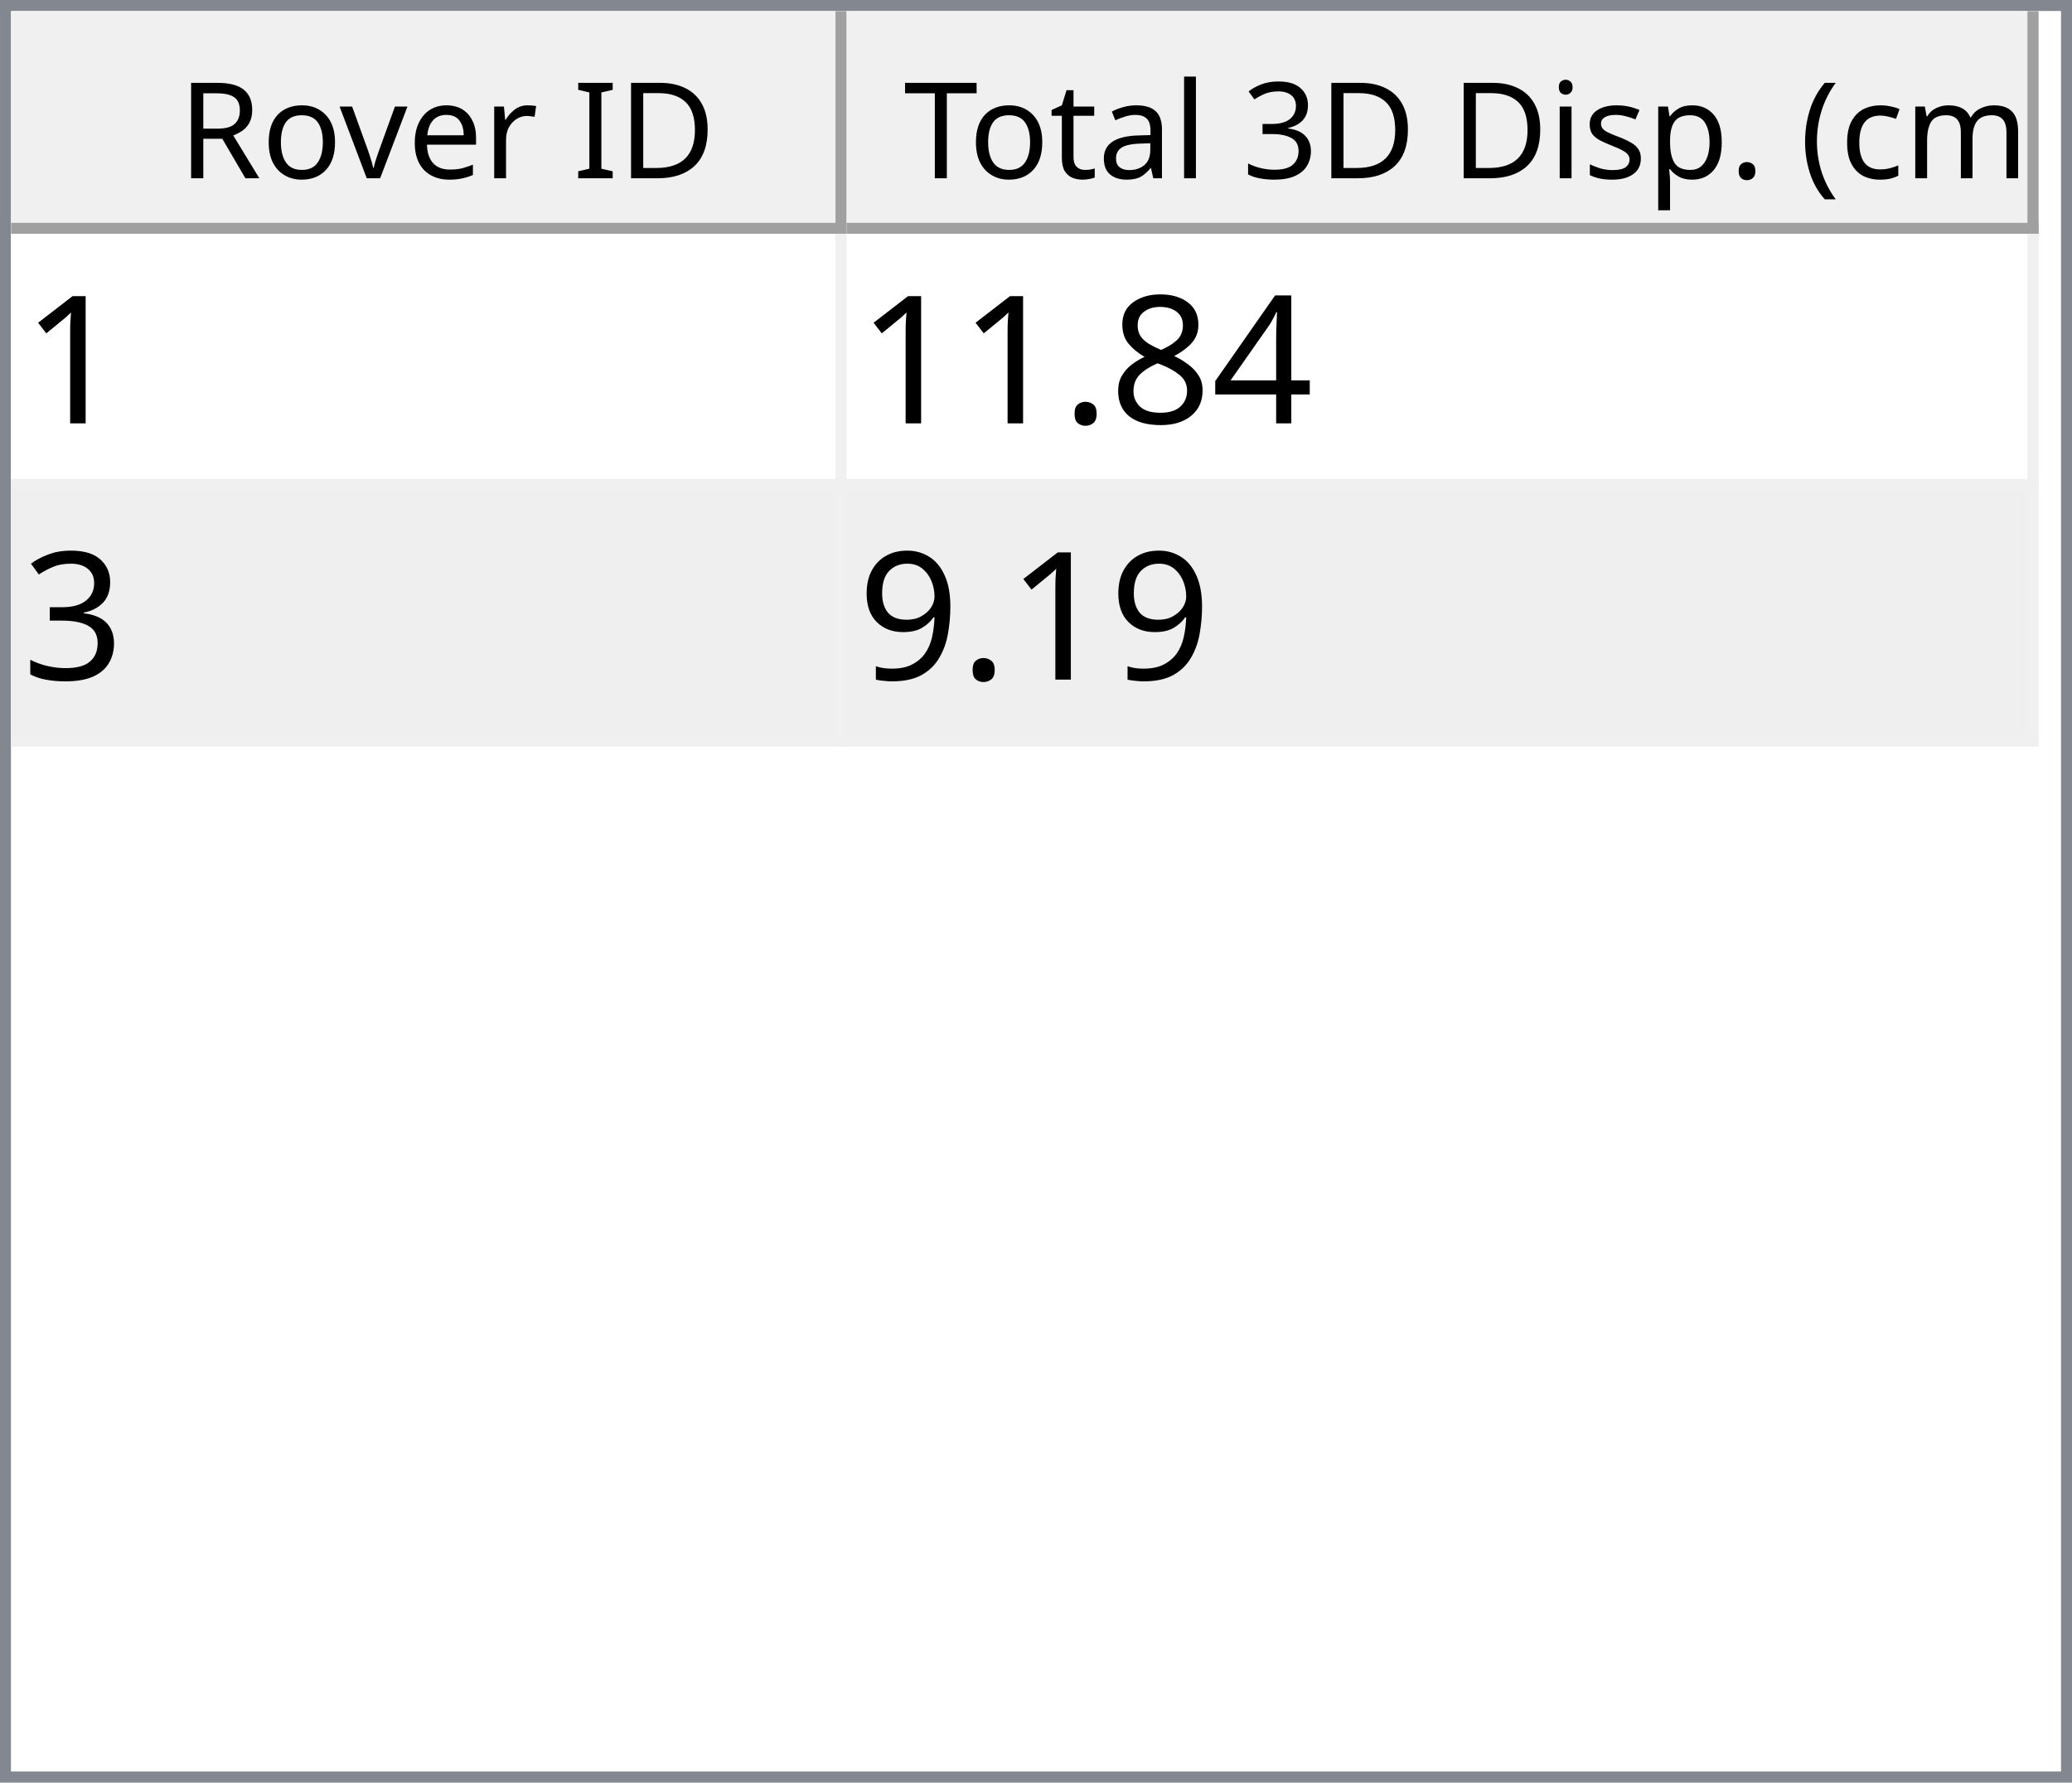
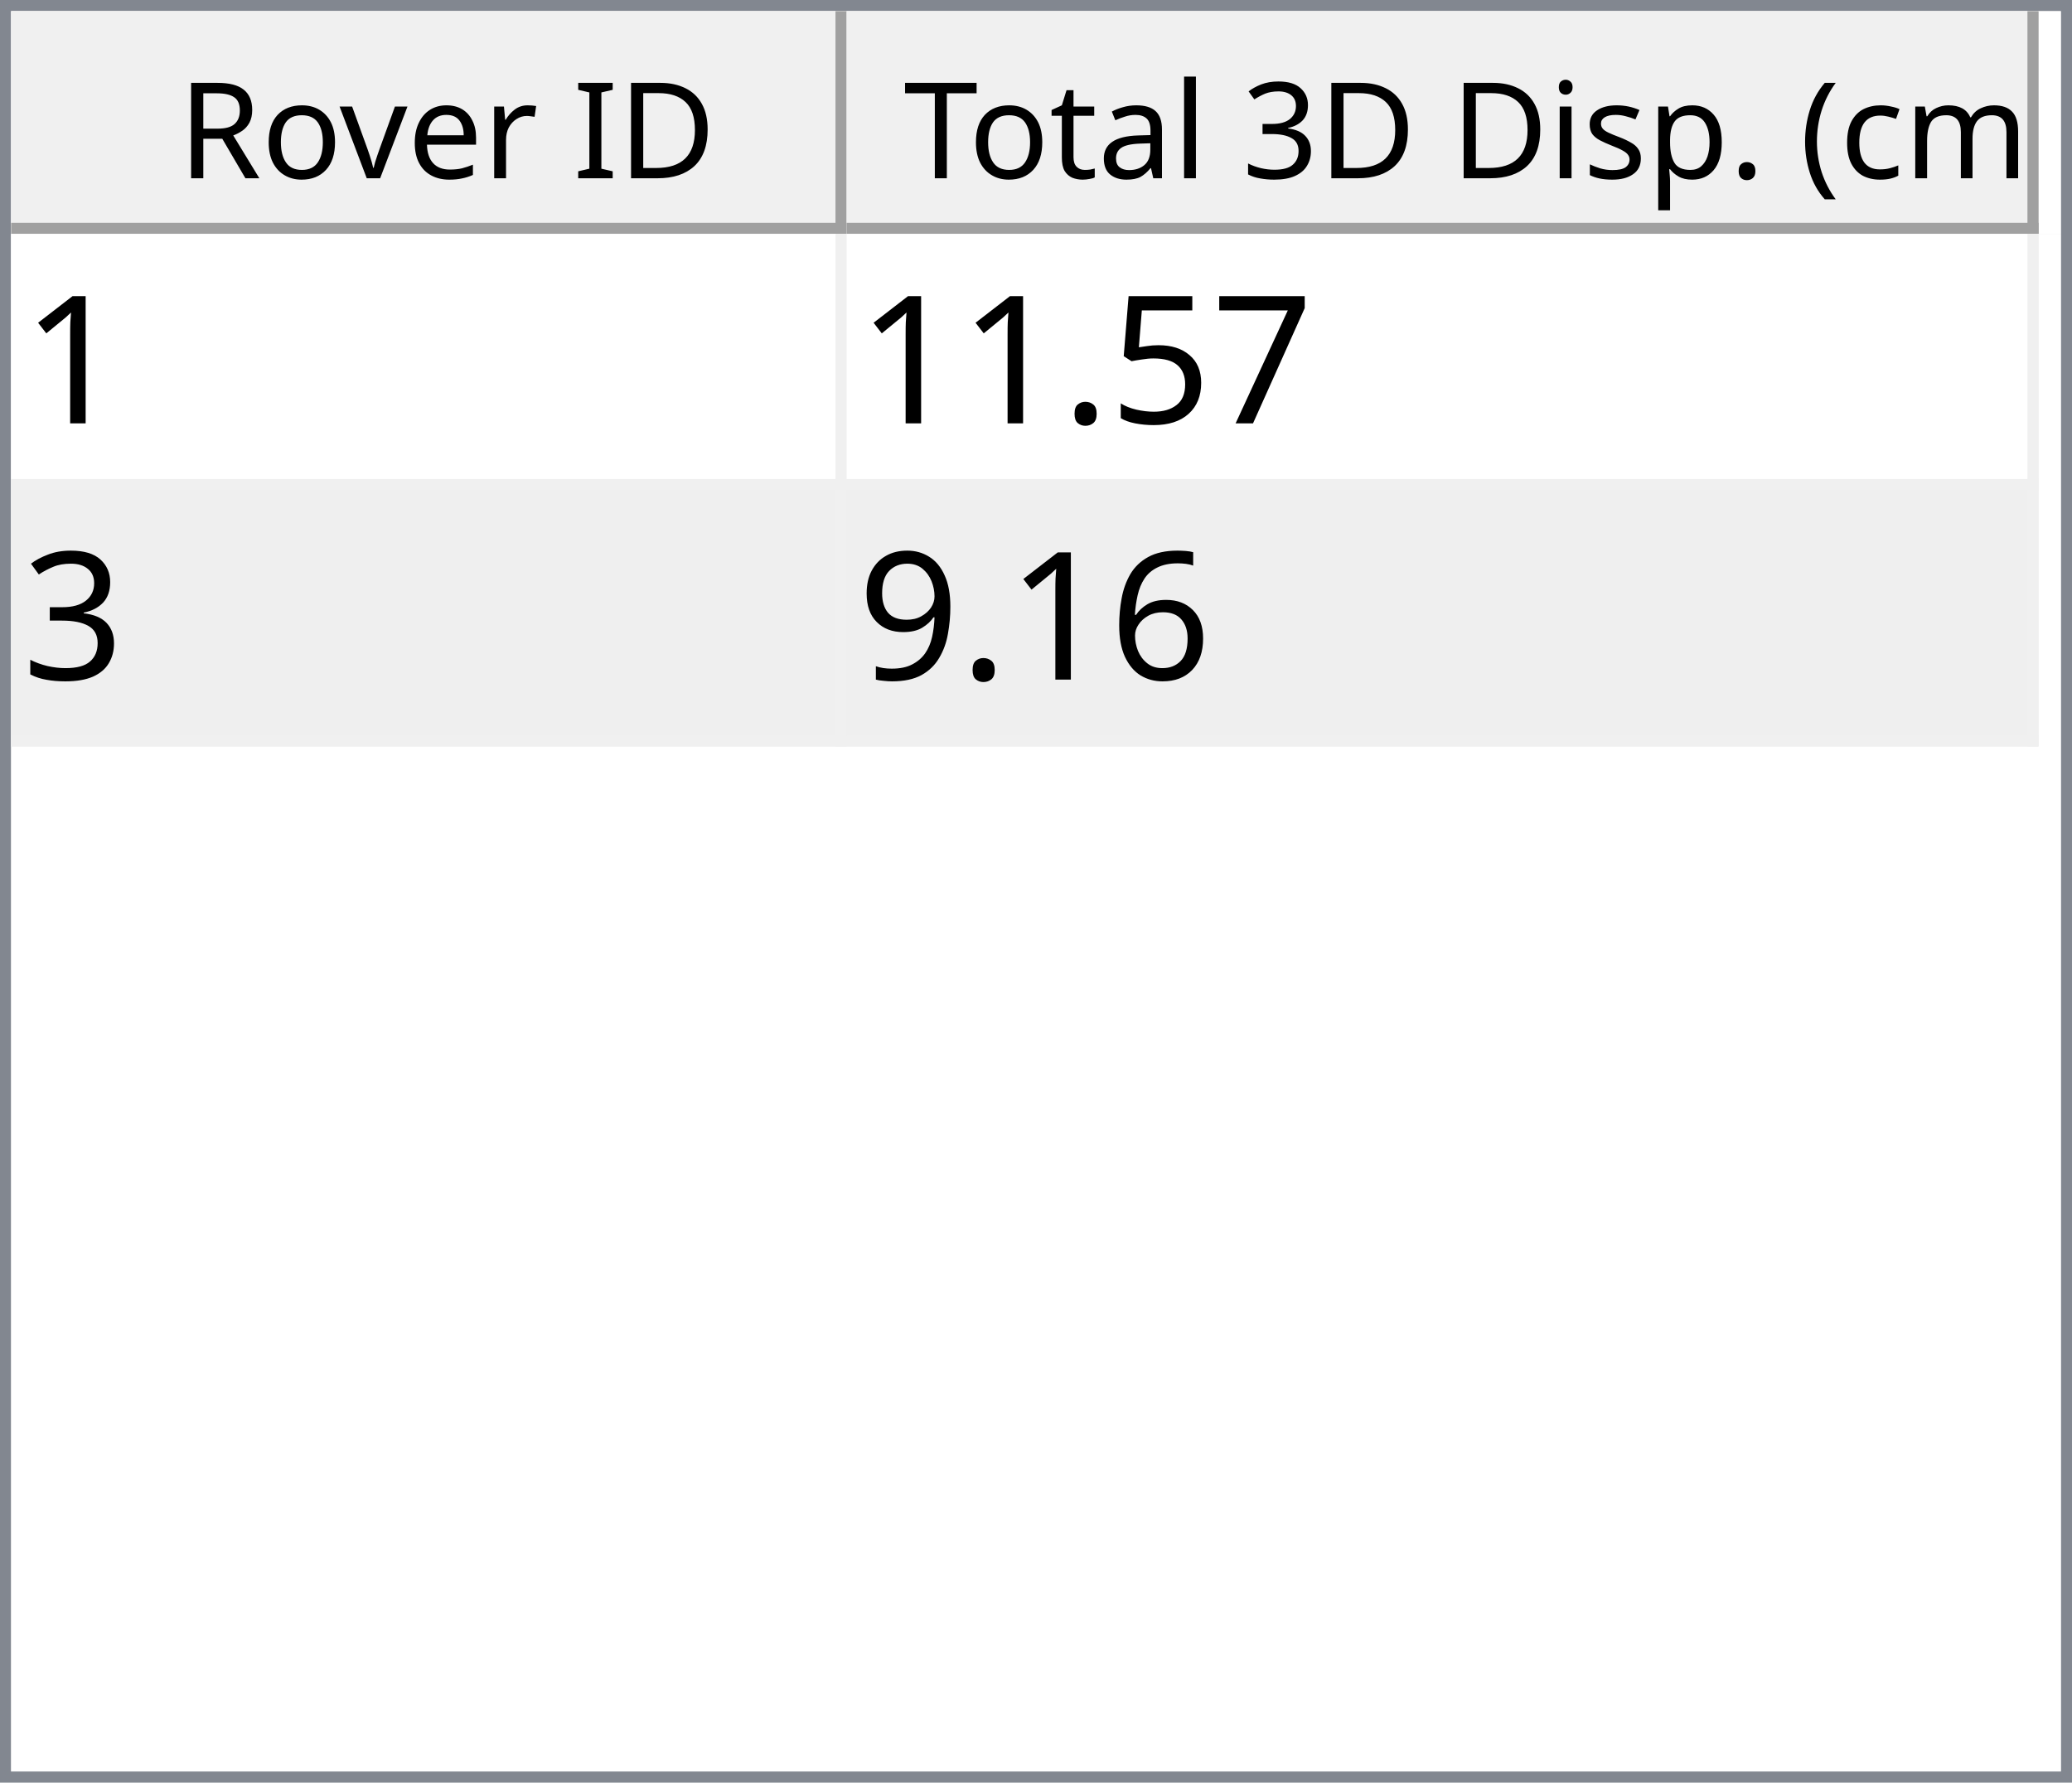
<svg xmlns="http://www.w3.org/2000/svg" style="fill-opacity:1; color-rendering:auto; color-interpolation:auto; text-rendering:auto; stroke:black; stroke-linecap:square; stroke-miterlimit:10; shape-rendering:auto; stroke-opacity:1; fill:black; stroke-dasharray:none; font-weight:normal; stroke-width:1; font-family:'Dialog'; font-style:normal; stroke-linejoin:miter; font-size:12px; stroke-dashoffset:0; image-rendering:auto;" width="186" height="160">
  <defs id="genericDefs" />
  <g>
    <defs id="defs1">
      <clipPath clipPathUnits="userSpaceOnUse" id="clipPath1">
        <path d="M0 0 L186 0 L186 160 L0 160 L0 0 Z" />
      </clipPath>
      <clipPath clipPathUnits="userSpaceOnUse" id="clipPath2">
        <path d="M0 0 L0 160 L186 160 L186 0 Z" />
      </clipPath>
      <clipPath clipPathUnits="userSpaceOnUse" id="clipPath3">
        <path d="M0 0 L0 20 L184 20 L184 0 Z" />
      </clipPath>
      <clipPath clipPathUnits="userSpaceOnUse" id="clipPath4">
        <path d="M0 0 L0 20 L75 20 L75 0 Z" />
      </clipPath>
      <clipPath clipPathUnits="userSpaceOnUse" id="clipPath5">
        <path d="M1 1 L1 19 L74 19 L74 1 Z" />
      </clipPath>
      <clipPath clipPathUnits="userSpaceOnUse" id="clipPath6">
        <path d="M0 0 L0 18 L73 18 L73 0 Z" />
      </clipPath>
      <clipPath clipPathUnits="userSpaceOnUse" id="clipPath7">
        <path d="M-0.5 -0.5 L-0.5 19.5 L74.5 19.5 L74.5 -0.5 Z" />
      </clipPath>
      <clipPath clipPathUnits="userSpaceOnUse" id="clipPath8">
        <path d="M0 0 L0 20 L107 20 L107 0 Z" />
      </clipPath>
      <clipPath clipPathUnits="userSpaceOnUse" id="clipPath9">
        <path d="M1 1 L1 19 L106 19 L106 1 Z" />
      </clipPath>
      <clipPath clipPathUnits="userSpaceOnUse" id="clipPath10">
        <path d="M0 0 L0 18 L105 18 L105 0 Z" />
      </clipPath>
      <clipPath clipPathUnits="userSpaceOnUse" id="clipPath11">
        <path d="M-0.5 -0.5 L-0.5 19.5 L106.5 19.5 L106.5 -0.5 Z" />
      </clipPath>
      <clipPath clipPathUnits="userSpaceOnUse" id="clipPath12">
        <path d="M0 0 L0 138 L184 138 L184 0 Z" />
      </clipPath>
      <clipPath clipPathUnits="userSpaceOnUse" id="clipPath13">
        <path d="M0 0 L0 46 L182 46 L182 0 Z" />
      </clipPath>
      <clipPath clipPathUnits="userSpaceOnUse" id="clipPath14">
        <path d="M-0.5 -0.5 L-0.5 45.5 L181.5 45.5 L181.5 -0.5 Z" />
      </clipPath>
      <clipPath clipPathUnits="userSpaceOnUse" id="clipPath15">
        <path d="M0 0 L0 22 L74 22 L74 0 Z" />
      </clipPath>
      <clipPath clipPathUnits="userSpaceOnUse" id="clipPath16">
        <path d="M0 0 L0 22 L106 22 L106 0 Z" />
      </clipPath>
      <font horiz-adv-x="64.551" id="font1">
        <font-face ascent="107.91" descent="25.098" units-per-em="100" style="font-style:normal; font-family:Segoe UI; font-weight:normal;" />
        <missing-glyph horiz-adv-x="64.551" d="M8.109 0 L8.109 68.266 L56.453 68.266 L56.453 0 L8.109 0 ZM15.328 7.234 L49.219 7.234 L49.219 61.031 L15.328 61.031 L15.328 7.234 Z" />
        <glyph unicode="D" horiz-adv-x="70.117" d="M9.188 0 L9.188 70.016 L28.516 70.016 Q65.531 70.016 65.531 35.891 Q65.531 19.672 55.25 9.836 Q44.969 0 27.734 0 L9.188 0 ZM17.391 62.594 L17.391 7.422 L27.828 7.422 Q41.609 7.422 49.273 14.797 Q56.938 22.172 56.938 35.688 Q56.938 62.594 28.328 62.594 L17.391 62.594 Z" />
        <glyph unicode="I" horiz-adv-x="26.611" d="M17.391 0 L9.188 0 L9.188 70.016 L17.391 70.016 L17.391 0 Z" />
        <glyph unicode=" " horiz-adv-x="27.393" d="" />
        <glyph unicode="r" horiz-adv-x="34.766" d="M34.188 41.891 Q32.078 43.5 28.125 43.5 Q23 43.5 19.555 38.672 Q16.109 33.844 16.109 25.484 L16.109 0 L8.109 0 L8.109 50 L16.109 50 L16.109 39.703 L16.312 39.703 Q18.016 44.969 21.531 47.922 Q25.047 50.875 29.391 50.875 Q32.516 50.875 34.188 50.203 L34.188 41.891 Z" />
        <glyph unicode="e" horiz-adv-x="52.295" d="M48.297 23 L12.984 23 Q13.188 14.656 17.484 10.109 Q21.781 5.562 29.297 5.562 Q37.75 5.562 44.828 11.141 L44.828 3.609 Q38.234 -1.172 27.391 -1.172 Q16.797 -1.172 10.742 5.641 Q4.688 12.453 4.688 24.812 Q4.688 36.469 11.305 43.82 Q17.922 51.172 27.734 51.172 Q37.547 51.172 42.922 44.828 Q48.297 38.484 48.297 27.203 L48.297 23 ZM40.094 29.781 Q40.047 36.719 36.75 40.578 Q33.453 44.438 27.594 44.438 Q21.922 44.438 17.969 40.383 Q14.016 36.328 13.094 29.781 L40.094 29.781 Z" />
        <glyph unicode="v" horiz-adv-x="47.9" d="M47.406 50 L27.484 0 L19.625 0 L0.688 50 L9.469 50 L22.172 13.672 Q23.578 9.672 23.922 6.688 L24.125 6.688 Q24.609 10.453 25.688 13.484 L38.969 50 L47.406 50 Z" />
        <glyph unicode="o" horiz-adv-x="58.594" d="M29 -1.172 Q17.922 -1.172 11.305 5.836 Q4.688 12.844 4.688 24.422 Q4.688 37.016 11.57 44.094 Q18.453 51.172 30.172 51.172 Q41.359 51.172 47.633 44.289 Q53.906 37.406 53.906 25.203 Q53.906 13.234 47.141 6.031 Q40.375 -1.172 29 -1.172 ZM29.594 44.438 Q21.875 44.438 17.383 39.188 Q12.891 33.938 12.891 24.703 Q12.891 15.828 17.43 10.695 Q21.969 5.562 29.594 5.562 Q37.359 5.562 41.531 10.594 Q45.703 15.625 45.703 24.906 Q45.703 34.281 41.531 39.359 Q37.359 44.438 29.594 44.438 Z" />
        <glyph unicode="R" horiz-adv-x="59.814" d="M59.375 0 L49.609 0 L37.891 19.625 Q36.281 22.359 34.766 24.289 Q33.25 26.219 31.664 27.438 Q30.078 28.656 28.25 29.219 Q26.422 29.781 24.125 29.781 L17.391 29.781 L17.391 0 L9.188 0 L9.188 70.016 L30.078 70.016 Q34.672 70.016 38.555 68.867 Q42.438 67.719 45.289 65.375 Q48.141 63.031 49.758 59.547 Q51.375 56.062 51.375 51.375 Q51.375 47.703 50.273 44.656 Q49.172 41.609 47.148 39.211 Q45.125 36.812 42.266 35.133 Q39.406 33.453 35.844 32.516 L35.844 32.328 Q37.594 31.547 38.891 30.547 Q40.188 29.547 41.359 28.18 Q42.531 26.812 43.68 25.078 Q44.828 23.344 46.234 21.047 L59.375 0 ZM17.391 62.594 L17.391 37.203 L28.516 37.203 Q31.594 37.203 34.203 38.133 Q36.812 39.062 38.719 40.797 Q40.625 42.531 41.703 45.047 Q42.781 47.562 42.781 50.688 Q42.781 56.297 39.141 59.445 Q35.5 62.594 28.609 62.594 L17.391 62.594 Z" />
        <glyph unicode=")" horiz-adv-x="30.176" d="M8.297 -15.922 L1.172 -15.922 Q16.406 2.344 16.406 26.812 Q16.406 51.469 1.078 70.016 L8.297 70.016 Q23.531 52.156 23.531 26.703 Q23.531 1.375 8.297 -15.922 Z" />
        <glyph unicode="m" horiz-adv-x="86.133" d="M79.109 0 L71.094 0 L71.094 28.719 Q71.094 37.016 68.531 40.727 Q65.969 44.438 59.906 44.438 Q54.781 44.438 51.195 39.75 Q47.609 35.062 47.609 28.516 L47.609 0 L39.594 0 L39.594 29.688 Q39.594 44.438 28.219 44.438 Q22.953 44.438 19.531 40.016 Q16.109 35.594 16.109 28.516 L16.109 0 L8.109 0 L8.109 50 L16.109 50 L16.109 42.094 L16.312 42.094 Q21.625 51.172 31.844 51.172 Q36.969 51.172 40.773 48.312 Q44.578 45.453 46 40.828 Q51.562 51.172 62.594 51.172 Q79.109 51.172 79.109 30.812 L79.109 0 Z" />
        <glyph unicode="c" horiz-adv-x="46.191" d="M42.188 2.297 Q36.422 -1.172 28.516 -1.172 Q17.828 -1.172 11.258 5.789 Q4.688 12.75 4.688 23.828 Q4.688 36.188 11.766 43.68 Q18.844 51.172 30.672 51.172 Q37.25 51.172 42.281 48.734 L42.281 40.531 Q36.719 44.438 30.375 44.438 Q22.703 44.438 17.797 38.945 Q12.891 33.453 12.891 24.516 Q12.891 15.719 17.508 10.641 Q22.125 5.562 29.891 5.562 Q36.422 5.562 42.188 9.906 L42.188 2.297 Z" />
        <glyph unicode="(" horiz-adv-x="30.176" d="M29.109 -15.922 L21.969 -15.922 Q6.844 1.375 6.844 26.703 Q6.844 52.156 21.969 70.016 L29.203 70.016 Q13.875 51.469 13.875 26.812 Q13.875 2.344 29.109 -15.922 Z" />
        <glyph unicode="." horiz-adv-x="21.68" d="M10.891 -1.078 Q8.641 -1.078 7.055 0.539 Q5.469 2.156 5.469 4.391 Q5.469 6.641 7.055 8.273 Q8.641 9.906 10.891 9.906 Q13.188 9.906 14.797 8.273 Q16.406 6.641 16.406 4.391 Q16.406 2.156 14.797 0.539 Q13.188 -1.078 10.891 -1.078 Z" />
        <glyph unicode="p" horiz-adv-x="58.789" d="M16.312 7.234 L16.109 7.234 L16.109 -23 L8.109 -23 L8.109 50 L16.109 50 L16.109 41.219 L16.312 41.219 Q22.219 51.172 33.594 51.172 Q43.266 51.172 48.688 44.461 Q54.109 37.75 54.109 26.469 Q54.109 13.922 48 6.375 Q41.891 -1.172 31.297 -1.172 Q21.578 -1.172 16.312 7.234 ZM16.109 27.391 L16.109 20.406 Q16.109 14.203 20.141 9.883 Q24.172 5.562 30.375 5.562 Q37.641 5.562 41.773 11.133 Q45.906 16.703 45.906 26.609 Q45.906 34.969 42.047 39.703 Q38.188 44.438 31.594 44.438 Q24.609 44.438 20.359 39.578 Q16.109 34.719 16.109 27.391 Z" />
        <glyph unicode="s" horiz-adv-x="42.432" d="M5.078 1.812 L5.078 10.406 Q11.625 5.562 19.484 5.562 Q30.031 5.562 30.031 12.594 Q30.031 14.594 29.125 15.992 Q28.219 17.391 26.68 18.461 Q25.141 19.531 23.07 20.383 Q21 21.234 18.609 22.172 Q15.281 23.484 12.766 24.828 Q10.25 26.172 8.57 27.859 Q6.891 29.547 6.031 31.695 Q5.172 33.844 5.172 36.719 Q5.172 40.234 6.789 42.945 Q8.406 45.656 11.086 47.484 Q13.766 49.312 17.211 50.242 Q20.656 51.172 24.312 51.172 Q30.812 51.172 35.938 48.922 L35.938 40.828 Q30.422 44.438 23.25 44.438 Q21 44.438 19.195 43.922 Q17.391 43.406 16.094 42.477 Q14.797 41.547 14.086 40.258 Q13.375 38.969 13.375 37.406 Q13.375 35.453 14.086 34.133 Q14.797 32.812 16.164 31.789 Q17.531 30.766 19.484 29.938 Q21.438 29.109 23.922 28.125 Q27.25 26.859 29.883 25.516 Q32.516 24.172 34.375 22.484 Q36.234 20.797 37.234 18.602 Q38.234 16.406 38.234 13.375 Q38.234 9.672 36.602 6.938 Q34.969 4.203 32.234 2.398 Q29.5 0.594 25.93 -0.289 Q22.359 -1.172 18.453 -1.172 Q10.75 -1.172 5.078 1.812 Z" />
        <glyph unicode="i" horiz-adv-x="24.219" d="M12.203 62.703 Q10.062 62.703 8.547 64.164 Q7.031 65.625 7.031 67.875 Q7.031 70.125 8.547 71.609 Q10.062 73.094 12.203 73.094 Q14.406 73.094 15.945 71.609 Q17.484 70.125 17.484 67.875 Q17.484 65.719 15.945 64.211 Q14.406 62.703 12.203 62.703 ZM16.109 0 L8.109 0 L8.109 50 L16.109 50 L16.109 0 Z" />
        <glyph unicode="3" horiz-adv-x="53.906" d="M46.531 19.828 Q46.531 15.094 44.75 11.211 Q42.969 7.328 39.719 4.57 Q36.469 1.812 31.93 0.297 Q27.391 -1.219 21.922 -1.219 Q11.922 -1.219 6 2.594 L6 11.188 Q13.094 5.609 22.219 5.609 Q25.875 5.609 28.828 6.539 Q31.781 7.469 33.906 9.227 Q36.031 10.984 37.18 13.477 Q38.328 15.969 38.328 19.094 Q38.328 32.812 18.797 32.812 L12.984 32.812 L12.984 39.594 L18.5 39.594 Q35.797 39.594 35.797 52.484 Q35.797 64.406 22.609 64.406 Q15.188 64.406 8.688 59.422 L8.688 67.188 Q15.375 71.188 24.609 71.188 Q29 71.188 32.57 69.969 Q36.141 68.75 38.68 66.555 Q41.219 64.359 42.609 61.281 Q44 58.203 44 54.5 Q44 40.672 30.031 36.719 L30.031 36.531 Q33.594 36.141 36.625 34.797 Q39.656 33.453 41.852 31.305 Q44.047 29.156 45.289 26.25 Q46.531 23.344 46.531 19.828 Z" />
        <glyph unicode="l" horiz-adv-x="24.219" d="M16.109 0 L8.109 0 L8.109 74.031 L16.109 74.031 L16.109 0 Z" />
        <glyph unicode="a" horiz-adv-x="50.879" d="M43.891 0 L35.891 0 L35.891 7.812 L35.688 7.812 Q30.469 -1.172 20.312 -1.172 Q12.844 -1.172 8.617 2.781 Q4.391 6.734 4.391 13.281 Q4.391 27.297 20.906 29.594 L35.891 31.688 Q35.891 44.438 25.594 44.438 Q16.547 44.438 9.281 38.281 L9.281 46.484 Q16.656 51.172 26.266 51.172 Q43.891 51.172 43.891 32.516 L43.891 0 ZM35.891 25.297 L23.828 23.641 Q18.266 22.859 15.43 20.875 Q12.594 18.891 12.594 13.875 Q12.594 10.203 15.211 7.883 Q17.828 5.562 22.172 5.562 Q28.125 5.562 32.008 9.742 Q35.891 13.922 35.891 20.312 L35.891 25.297 Z" />
        <glyph unicode="t" horiz-adv-x="33.887" d="M31.297 0.484 Q28.469 -1.078 23.828 -1.078 Q10.688 -1.078 10.688 13.578 L10.688 43.172 L2.094 43.172 L2.094 50 L10.688 50 L10.688 62.203 L18.703 64.797 L18.703 50 L31.297 50 L31.297 43.172 L18.703 43.172 L18.703 14.984 Q18.703 9.969 20.414 7.82 Q22.125 5.672 26.078 5.672 Q29.109 5.672 31.297 7.328 L31.297 0.484 Z" />
        <glyph unicode="T" horiz-adv-x="52.393" d="M50.594 62.594 L30.375 62.594 L30.375 0 L22.172 0 L22.172 62.594 L2 62.594 L2 70.016 L50.594 70.016 L50.594 62.594 Z" />
      </font>
      <font horiz-adv-x="75.0" id="font2">
        <font-face ascent="100.537" descent="21.973" units-per-em="100" style="font-style:normal; font-family:sans-serif; font-weight:normal;" />
        <missing-glyph horiz-adv-x="75.0" d="M12.5 0 L12.5 62.5 L62.5 62.5 L62.5 0 L12.5 0 ZM14.062 1.562 L60.938 1.562 L60.938 60.938 L14.062 60.938 L14.062 1.562 Z" />
        <glyph unicode="1" horiz-adv-x="55.615" d="M37.25 0 L28.469 0 L28.469 56 Q25.297 52.984 20.141 49.953 Q14.984 46.922 10.891 45.406 L10.891 53.906 Q18.266 57.375 23.781 62.305 Q29.297 67.234 31.594 71.875 L37.25 71.875 L37.25 0 Z" />
-         <glyph unicode="4" horiz-adv-x="55.615" d="M32.328 0 L32.328 17.141 L1.266 17.141 L1.266 25.203 L33.938 71.578 L41.109 71.578 L41.109 25.203 L50.781 25.203 L50.781 17.141 L41.109 17.141 L41.109 0 L32.328 0 ZM32.328 25.203 L32.328 57.469 L9.906 25.203 L32.328 25.203 Z" />
-         <glyph unicode="8" horiz-adv-x="55.615" d="M17.672 38.812 Q12.203 40.828 9.57 44.539 Q6.938 48.25 6.938 53.422 Q6.938 61.234 12.555 66.555 Q18.172 71.875 27.484 71.875 Q36.859 71.875 42.578 66.43 Q48.297 60.984 48.297 53.172 Q48.297 48.188 45.68 44.508 Q43.062 40.828 37.75 38.812 Q44.344 36.672 47.781 31.883 Q51.219 27.094 51.219 20.453 Q51.219 11.281 44.727 5.031 Q38.234 -1.219 27.641 -1.219 Q17.047 -1.219 10.547 5.055 Q4.047 11.328 4.047 20.703 Q4.047 27.688 7.594 32.398 Q11.141 37.109 17.672 38.812 ZM15.922 53.719 Q15.922 48.641 19.195 45.414 Q22.469 42.188 27.688 42.188 Q32.766 42.188 36.016 45.383 Q39.266 48.578 39.266 53.219 Q39.266 58.062 35.914 61.359 Q32.562 64.656 27.594 64.656 Q22.562 64.656 19.242 61.43 Q15.922 58.203 15.922 53.719 ZM13.094 20.656 Q13.094 16.891 14.875 13.375 Q16.656 9.859 20.172 7.93 Q23.688 6 27.734 6 Q34.031 6 38.133 10.055 Q42.234 14.109 42.234 20.359 Q42.234 26.703 38.016 30.859 Q33.797 35.016 27.438 35.016 Q21.234 35.016 17.164 30.914 Q13.094 26.812 13.094 20.656 Z" />
+         <glyph unicode="7" horiz-adv-x="55.615" d="M4.734 62.203 L4.734 70.656 L51.078 70.656 L51.078 63.812 Q44.234 56.547 37.523 44.484 Q30.812 32.422 27.156 19.672 Q24.516 10.688 23.781 0 L14.75 0 Q14.891 8.453 18.062 20.414 Q21.234 32.375 27.172 43.484 Q33.109 54.594 39.797 62.203 L4.734 62.203 Z" />
+         <glyph unicode="5" horiz-adv-x="55.615" d="M4.156 18.75 L13.375 19.531 Q14.406 12.797 18.141 9.398 Q21.875 6 27.156 6 Q33.5 6 37.891 10.789 Q42.281 15.578 42.281 23.484 Q42.281 31 38.062 35.352 Q33.844 39.703 27 39.703 Q22.75 39.703 19.336 37.773 Q15.922 35.844 13.969 32.766 L5.719 33.844 L12.641 70.609 L48.25 70.609 L48.25 62.203 L19.672 62.203 L15.828 42.969 Q22.266 47.469 29.344 47.469 Q38.719 47.469 45.164 40.969 Q51.609 34.469 51.609 24.266 Q51.609 14.547 45.953 7.469 Q39.062 -1.219 27.156 -1.219 Q17.391 -1.219 11.211 4.25 Q5.031 9.719 4.156 18.75 Z" />
        <glyph unicode="." horiz-adv-x="27.783" d="M9.078 0 L9.078 10.016 L19.094 10.016 L19.094 0 L9.078 0 Z" />
        <glyph unicode="3" horiz-adv-x="55.615" d="M4.203 18.891 L12.984 20.062 Q14.5 12.594 18.141 9.297 Q21.781 6 27 6 Q33.203 6 37.477 10.297 Q41.75 14.594 41.75 20.953 Q41.75 27 37.797 30.93 Q33.844 34.859 27.734 34.859 Q25.25 34.859 21.531 33.891 L22.516 41.609 Q23.391 41.5 23.922 41.5 Q29.547 41.5 34.039 44.43 Q38.531 47.359 38.531 53.469 Q38.531 58.297 35.258 61.477 Q31.984 64.656 26.812 64.656 Q21.688 64.656 18.266 61.43 Q14.844 58.203 13.875 51.766 L5.078 53.328 Q6.688 62.156 12.398 67.016 Q18.109 71.875 26.609 71.875 Q32.469 71.875 37.398 69.359 Q42.328 66.844 44.945 62.5 Q47.562 58.156 47.562 53.266 Q47.562 48.641 45.07 44.828 Q42.578 41.016 37.703 38.766 Q44.047 37.312 47.562 32.695 Q51.078 28.078 51.078 21.141 Q51.078 11.766 44.242 5.25 Q37.406 -1.266 26.953 -1.266 Q17.531 -1.266 11.305 4.352 Q5.078 9.969 4.203 18.891 Z" />
+         <glyph unicode="6" horiz-adv-x="55.615" d="M49.75 54.047 L41.016 53.375 Q39.844 58.547 37.703 60.891 Q34.125 64.656 28.906 64.656 Q24.703 64.656 21.531 62.312 Q17.391 59.281 14.992 53.469 Q12.594 47.656 12.5 36.922 Q15.672 41.75 20.266 44.094 Q24.859 46.438 29.891 46.438 Q38.672 46.438 44.852 39.969 Q51.031 33.5 51.031 23.25 Q51.031 16.5 48.125 10.719 Q45.219 4.938 40.141 1.859 Q35.062 -1.219 28.609 -1.219 Q17.625 -1.219 10.695 6.859 Q3.766 14.938 3.766 33.5 Q3.766 54.25 11.422 63.672 Q18.109 71.875 29.438 71.875 Q37.891 71.875 43.289 67.141 Q48.688 62.406 49.75 54.047 ZM13.875 23.188 Q13.875 18.656 15.797 14.508 Q17.719 10.359 21.188 8.18 Q24.656 6 28.469 6 Q34.031 6 38.039 10.492 Q42.047 14.984 42.047 22.703 Q42.047 30.125 38.086 34.398 Q34.125 38.672 28.125 38.672 Q22.172 38.672 18.023 34.398 Q13.875 30.125 13.875 23.188 Z" />
        <glyph unicode="9" horiz-adv-x="55.615" d="M5.469 16.547 L13.922 17.328 Q14.984 11.375 18.016 8.688 Q21.047 6 25.781 6 Q29.828 6 32.883 7.859 Q35.938 9.719 37.891 12.82 Q39.844 15.922 41.164 21.195 Q42.484 26.469 42.484 31.938 Q42.484 32.516 42.438 33.688 Q39.797 29.5 35.234 26.883 Q30.672 24.266 25.344 24.266 Q16.453 24.266 10.305 30.711 Q4.156 37.156 4.156 47.703 Q4.156 58.594 10.578 65.234 Q17 71.875 26.656 71.875 Q33.641 71.875 39.43 68.117 Q45.219 64.359 48.219 57.398 Q51.219 50.438 51.219 37.25 Q51.219 23.531 48.242 15.406 Q45.266 7.281 39.383 3.031 Q33.5 -1.219 25.594 -1.219 Q17.188 -1.219 11.867 3.445 Q6.547 8.109 5.469 16.547 ZM41.453 48.141 Q41.453 55.719 37.43 60.156 Q33.406 64.594 27.734 64.594 Q21.875 64.594 17.531 59.812 Q13.188 55.031 13.188 47.406 Q13.188 40.578 17.312 36.305 Q21.438 32.031 27.484 32.031 Q33.594 32.031 37.523 36.305 Q41.453 40.578 41.453 48.141 Z" />
      </font>
    </defs>
    <g style="fill:white; stroke:white;">
      <rect x="0" y="0" width="186" style="clip-path:url(#clipPath1); stroke:none;" height="160" />
    </g>
    <g style="fill:white; text-rendering:optimizeSpeed; color-rendering:optimizeSpeed; image-rendering:optimizeSpeed; shape-rendering:crispEdges; stroke:white; color-interpolation:sRGB;">
      <rect x="0" width="186" height="160" y="0" style="stroke:none;" />
      <path style="stroke:none;" d="M0 160 L186 160 L186 0 L0 0 Z" />
    </g>
    <g style="fill:rgb(240,240,240); font-family:'Segoe UI'; stroke:rgb(240,240,240);">
      <rect x="0" y="0" width="186" style="clip-path:url(#clipPath2); stroke:none;" height="160" />
    </g>
    <g style="fill:rgb(130,135,144); font-family:'Segoe UI'; stroke:rgb(130,135,144);">
      <path d="M0 0 L186 0 L186 160 L0 160 L0 0 ZM1 1 L185 1 L185 159 L1 159 L1 1 Z" style="fill-rule:evenodd; clip-path:url(#clipPath2); stroke:none;" />
    </g>
    <g style="fill:white; font-family:'Segoe UI'; stroke:white;" transform="translate(1,1)">
      <rect x="0" y="0" width="184" style="clip-path:url(#clipPath3); stroke:none;" height="20" />
    </g>
    <g style="fill:rgb(240,240,240); font-family:'Segoe UI'; stroke:rgb(240,240,240);" transform="translate(1,1)">
      <rect x="0" y="0" width="75" style="clip-path:url(#clipPath4); stroke:none;" height="20" />
    </g>
    <g style="font-family:'Segoe UI';" transform="translate(2,2)">
      <text x="14" xml:space="preserve" y="14" style="clip-path:url(#clipPath6); stroke:none;">Rover ID</text>
    </g>
    <g style="fill:rgb(160,160,160); font-family:'Segoe UI'; stroke:rgb(160,160,160); stroke-linejoin:bevel;" transform="translate(1.5,1.5)">
      <line x1="74" x2="74" y1="0" style="fill:none; clip-path:url(#clipPath7);" y2="19" />
    </g>
    <g style="fill:rgb(160,160,160); font-family:'Segoe UI'; stroke:rgb(160,160,160); stroke-linejoin:bevel;" transform="matrix(1,0,0,1,1,1) translate(0.5,0.5)">
      <line x1="0" x2="74" y1="19" style="fill:none; clip-path:url(#clipPath7);" y2="19" />
    </g>
    <g style="fill:rgb(240,240,240); font-family:'Segoe UI'; stroke:rgb(240,240,240);" transform="translate(76,1)">
      <rect x="0" y="0" width="107" style="clip-path:url(#clipPath8); stroke:none;" height="20" />
    </g>
    <g style="font-family:'Segoe UI';" transform="translate(77,2)">
      <text x="1" xml:space="preserve" y="14" style="clip-path:url(#clipPath10); stroke:none;"> Total 3D Disp. (cm)</text>
    </g>
    <g style="fill:rgb(160,160,160); font-family:'Segoe UI'; stroke:rgb(160,160,160); stroke-linejoin:bevel;" transform="translate(76.5,1.5)">
      <line x1="106" x2="106" y1="0" style="fill:none; clip-path:url(#clipPath11);" y2="19" />
    </g>
    <g style="fill:rgb(160,160,160); font-family:'Segoe UI'; stroke:rgb(160,160,160); stroke-linejoin:bevel;" transform="matrix(1,0,0,1,76,1) translate(0.5,0.5)">
      <line x1="0" x2="106" y1="19" style="fill:none; clip-path:url(#clipPath11);" y2="19" />
    </g>
    <g style="fill:white; font-family:'Segoe UI'; stroke:white;" transform="translate(1,21)">
      <rect x="0" y="0" width="184" style="clip-path:url(#clipPath12); stroke:none;" height="138" />
    </g>
    <g style="fill:rgb(240,240,240); font-size:16px; font-family:sans-serif; stroke:rgb(240,240,240);" transform="translate(1,21)">
      <rect x="0" y="0" width="182" style="clip-path:url(#clipPath13); stroke:none;" height="46" />
      <line transform="translate(0.5,0.5)" x1="0" x2="181" y1="22" style="clip-path:url(#clipPath14); fill:none; stroke-linejoin:bevel;" y2="22" />
    </g>
    <g transform="matrix(1,0,0,1,1,21) translate(0.5,0.5)" style="fill:rgb(240,240,240); font-size:16px; font-family:sans-serif; stroke:rgb(240,240,240); stroke-linejoin:bevel;">
      <line x1="0" x2="181" y1="45" style="fill:none; clip-path:url(#clipPath14);" y2="45" />
    </g>
    <g transform="matrix(1,0,0,1,1,21) translate(0.5,0.5)" style="fill:rgb(240,240,240); font-size:16px; font-family:sans-serif; stroke:rgb(240,240,240); stroke-linejoin:bevel;">
      <line x1="74" x2="74" y1="0" style="fill:none; clip-path:url(#clipPath14);" y2="45" />
    </g>
    <g transform="matrix(1,0,0,1,1,21) translate(0.5,0.5)" style="fill:rgb(240,240,240); font-size:16px; font-family:sans-serif; stroke:rgb(240,240,240); stroke-linejoin:bevel;">
      <line x1="181" x2="181" y1="0" style="fill:none; clip-path:url(#clipPath14);" y2="45" />
    </g>
    <g style="fill:white; font-size:16px; font-family:sans-serif; stroke:white;" transform="matrix(1,0,0,1,1,21)">
      <rect x="0" y="0" width="74" style="clip-path:url(#clipPath15); stroke:none;" height="22" />
      <text x="1" y="17" style="fill:black; clip-path:url(#clipPath15); stroke:none;" xml:space="preserve">1</text>
    </g>
    <g style="fill:white; font-size:16px; font-family:sans-serif; stroke:white;" transform="matrix(1,0,0,1,1,21) translate(75,0)">
      <rect x="0" y="0" width="106" style="clip-path:url(#clipPath16); stroke:none;" height="22" />
-       <text x="1" y="17" style="fill:black; clip-path:url(#clipPath16); stroke:none;" xml:space="preserve">11.84</text>
+       <text x="1" y="17" style="fill:black; clip-path:url(#clipPath16); stroke:none;" xml:space="preserve">11.57</text>
    </g>
    <g style="fill:rgb(239,239,239); font-size:16px; font-family:sans-serif; stroke:rgb(239,239,239);" transform="matrix(1,0,0,1,1,21) translate(0,23)">
      <rect x="0" y="0" width="74" style="clip-path:url(#clipPath15); stroke:none;" height="22" />
      <text x="1" y="17" style="fill:black; clip-path:url(#clipPath15); stroke:none;" xml:space="preserve">3</text>
    </g>
    <g style="fill:rgb(239,239,239); font-size:16px; font-family:sans-serif; stroke:rgb(239,239,239);" transform="matrix(1,0,0,1,1,21) translate(75,23)">
      <rect x="0" y="0" width="106" style="clip-path:url(#clipPath16); stroke:none;" height="22" />
-       <text x="1" y="17" style="fill:black; clip-path:url(#clipPath16); stroke:none;" xml:space="preserve">9.19</text>
+       <text x="1" y="17" style="fill:black; clip-path:url(#clipPath16); stroke:none;" xml:space="preserve">9.16</text>
    </g>
  </g>
</svg>
